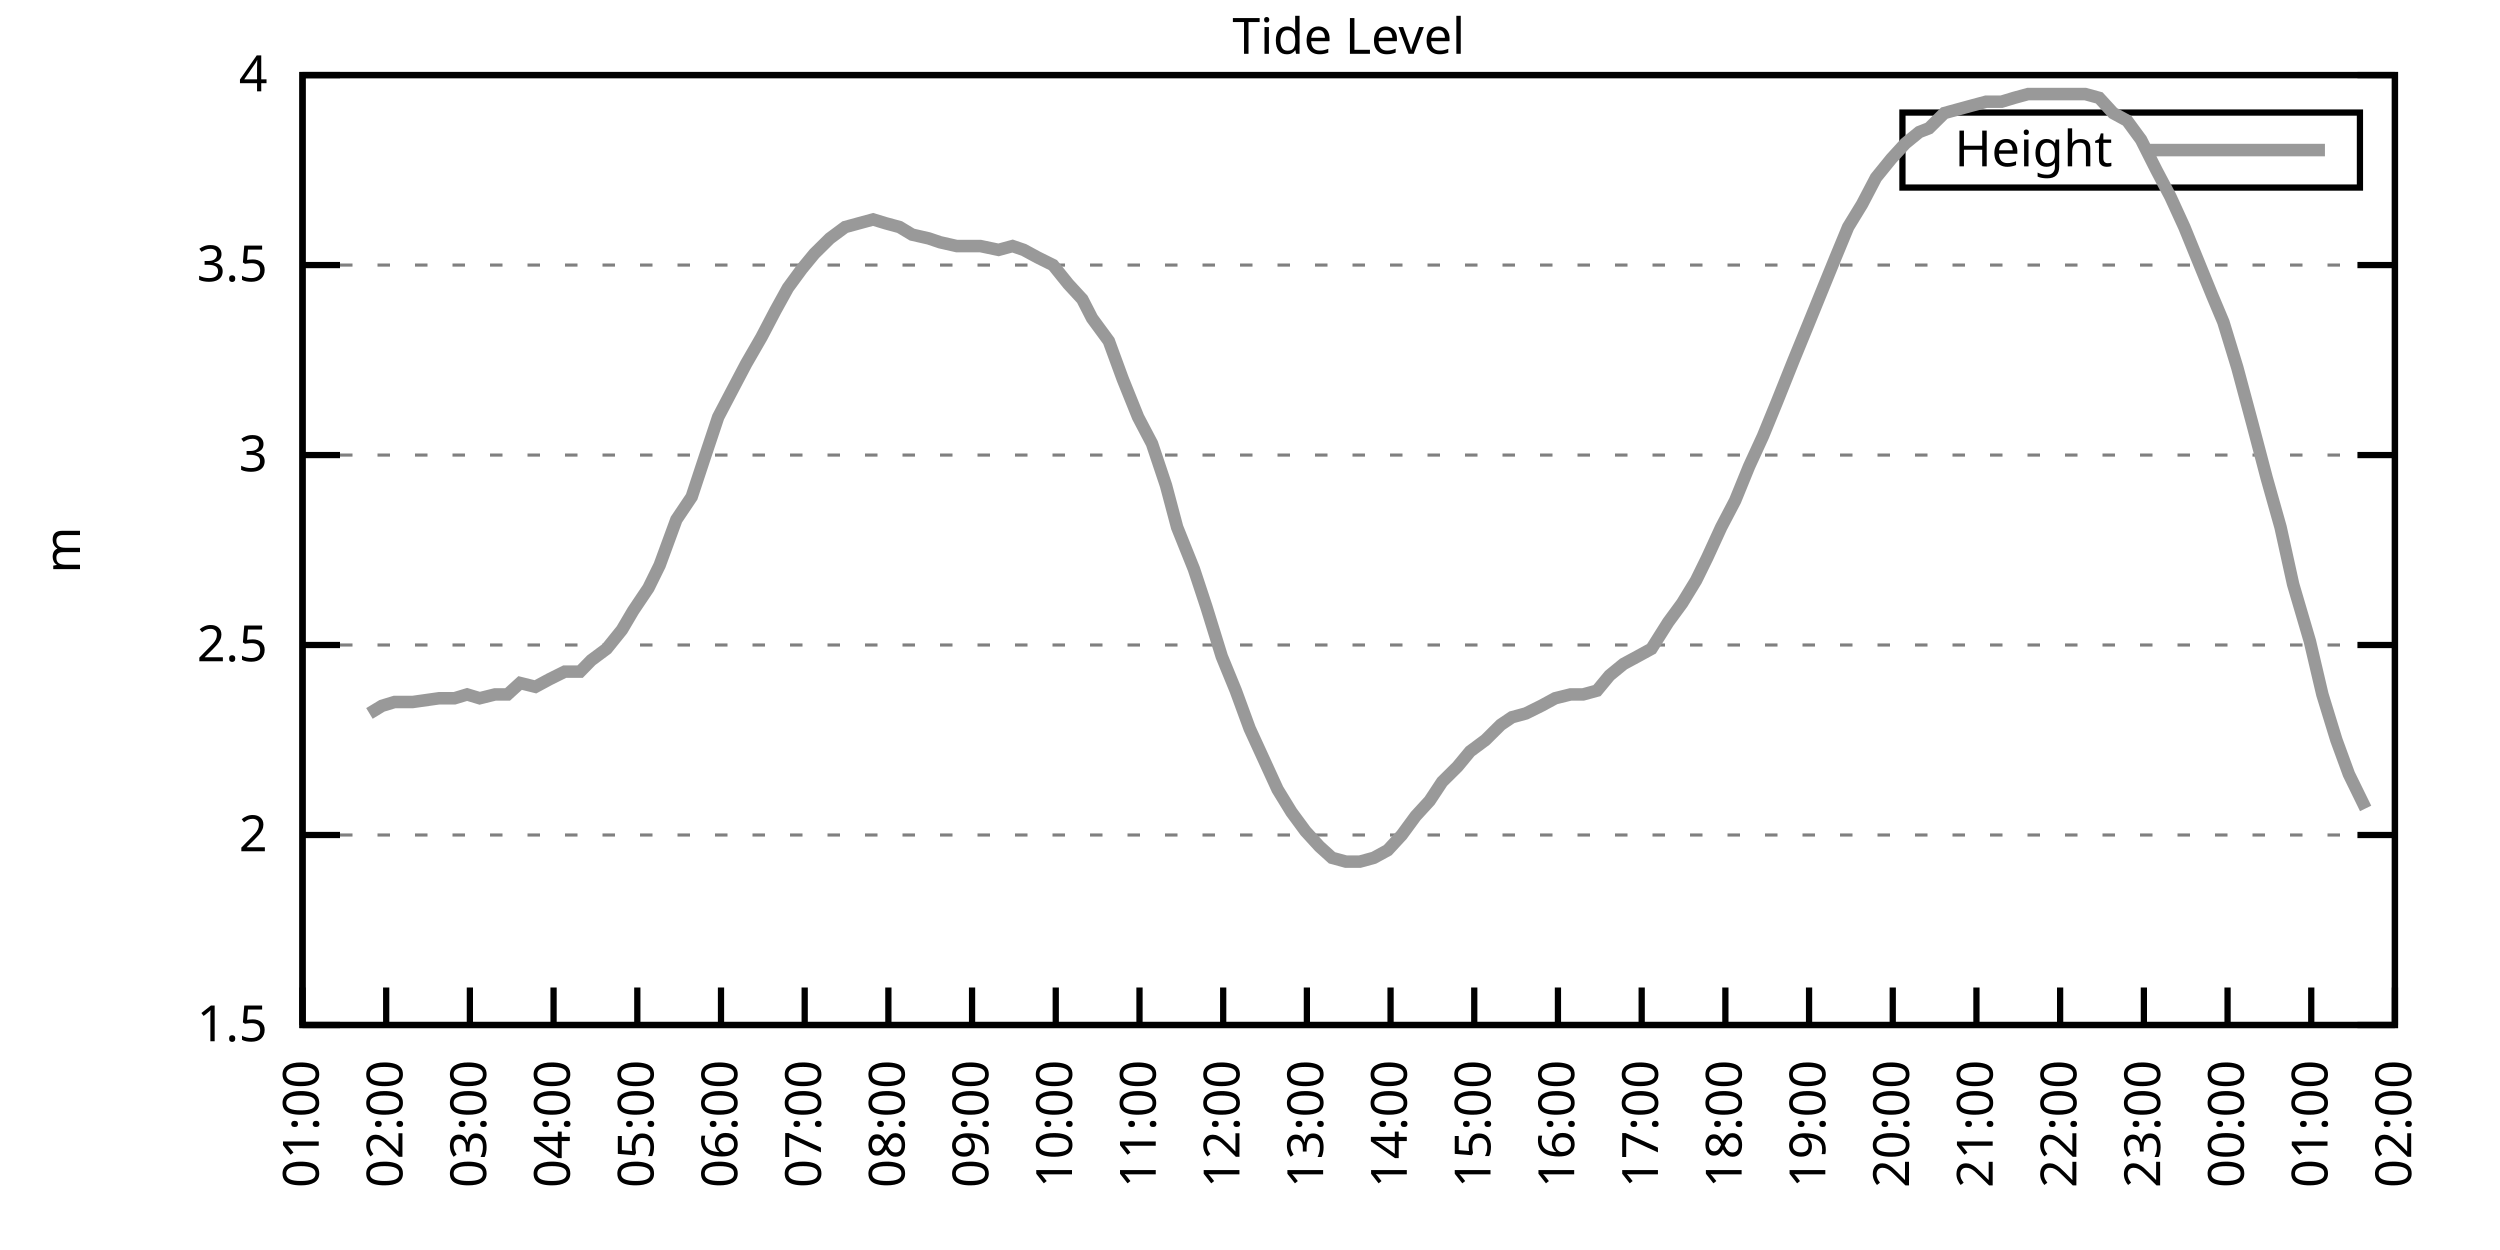
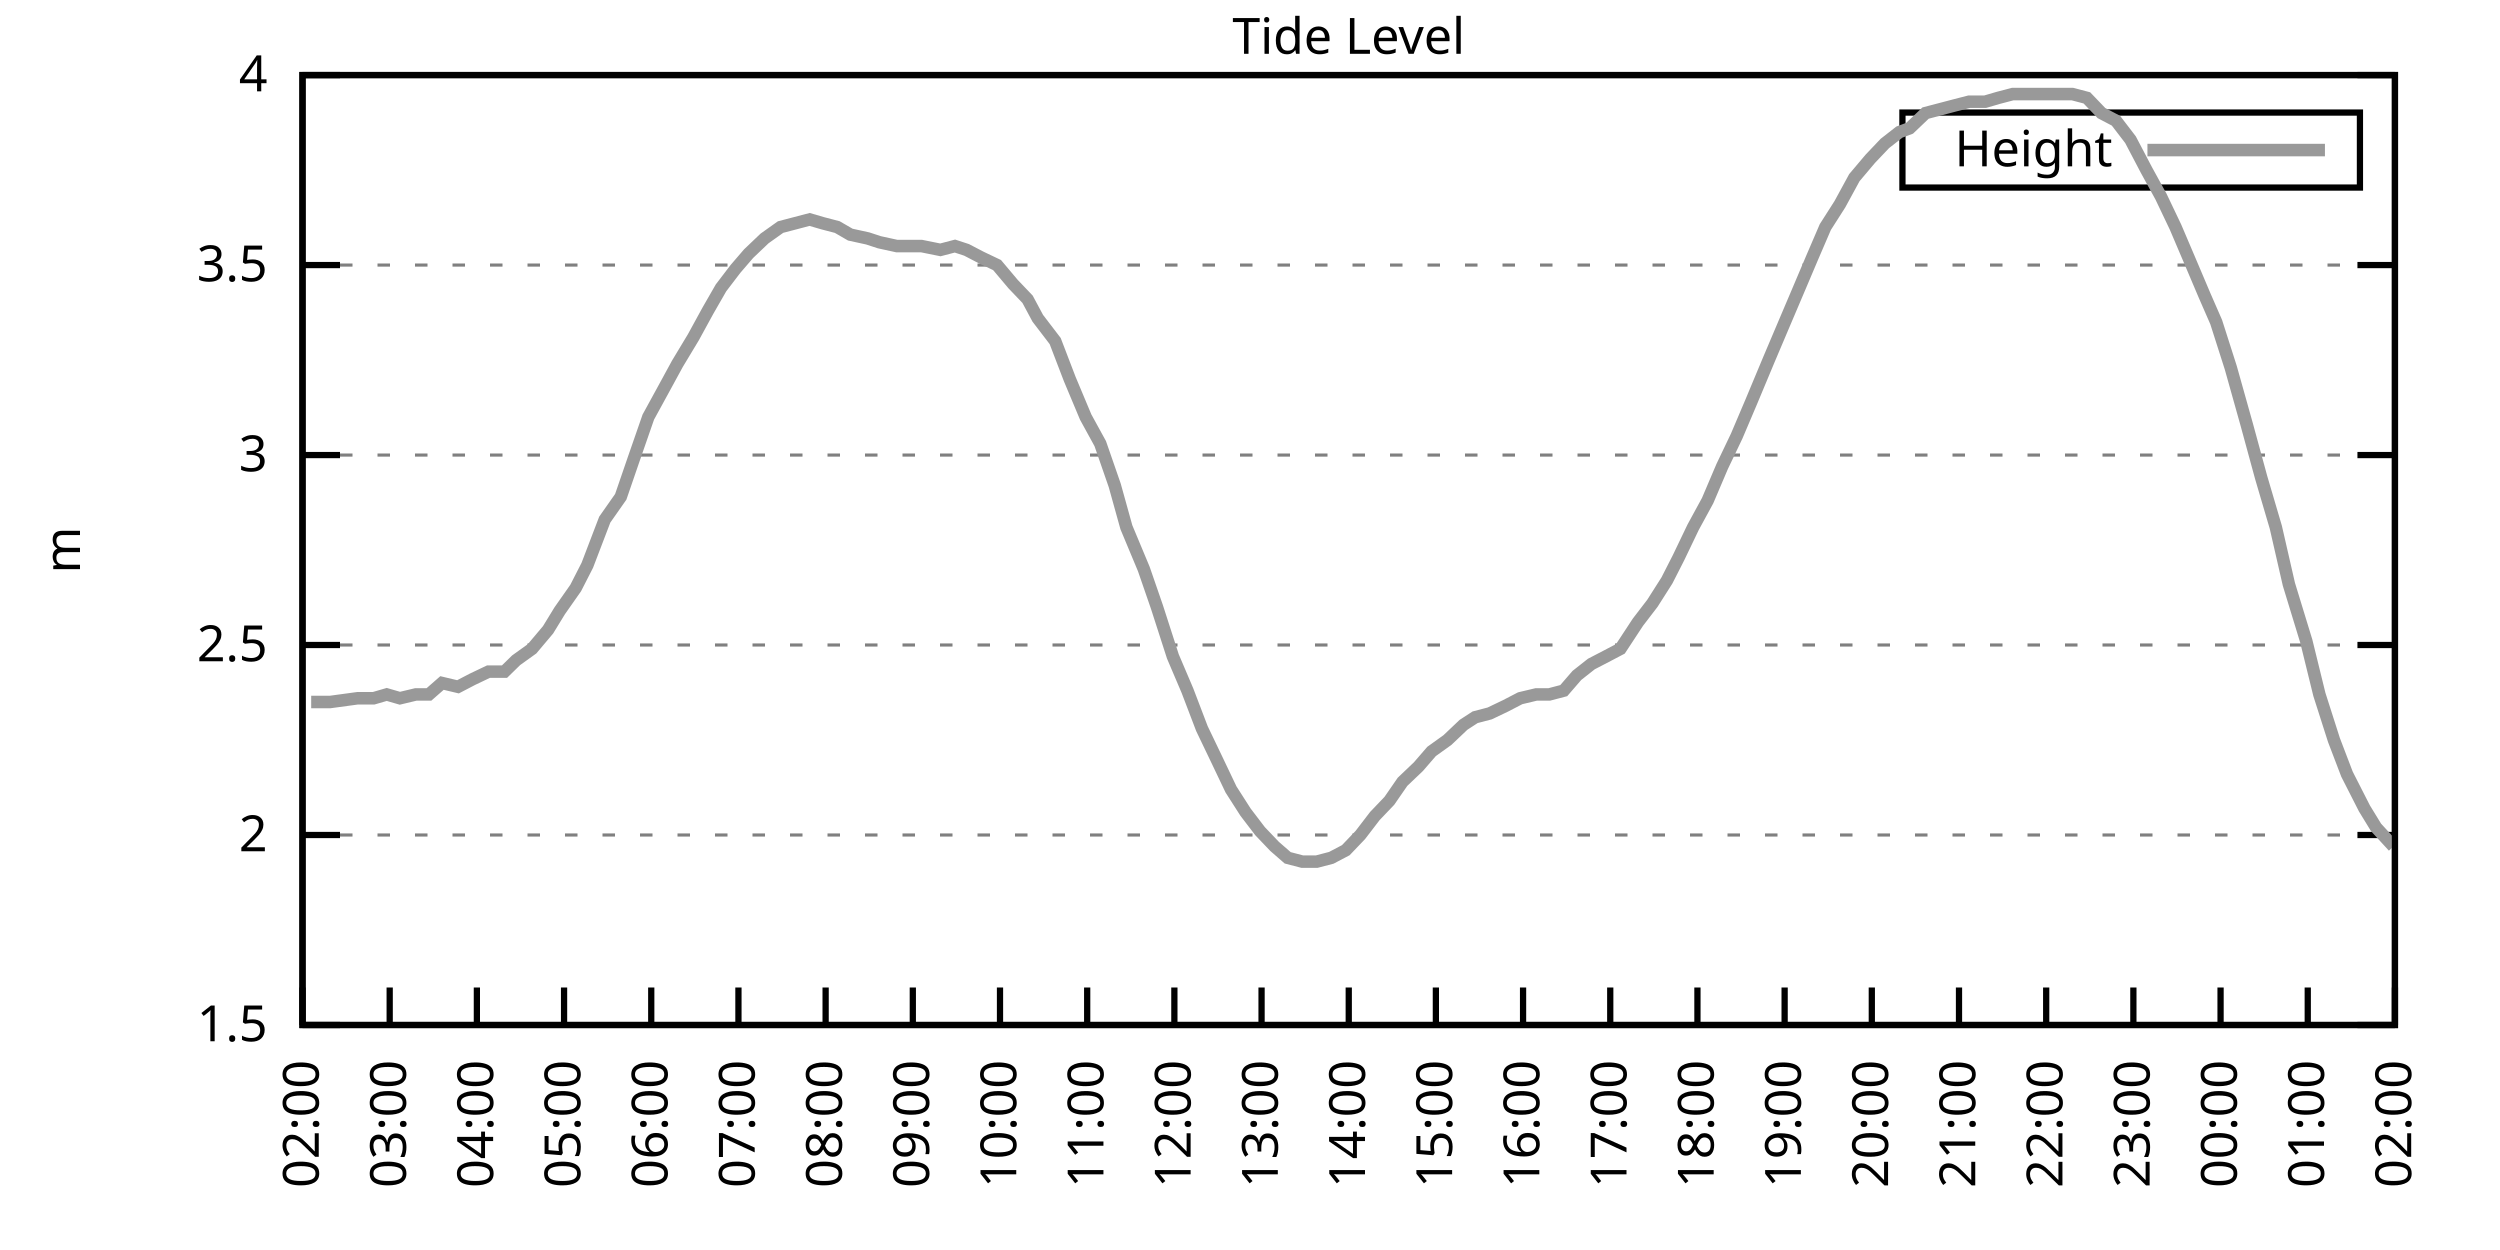
<svg xmlns="http://www.w3.org/2000/svg" xmlns:xlink="http://www.w3.org/1999/xlink" width="400" height="200" viewBox="0 0 400 200">
  <g id="gnuplot_canvas">
    <rect x="0" y="0" width="400" height="200" fill="none" />
    <defs>
      <circle id="gpDot" r="0.5" stroke-width="0.5" stroke="currentColor" />
      <path id="gpPt0" stroke-width="0.333" stroke="currentColor" d="M-1,0 h2 M0,-1 v2" />
      <path id="gpPt1" stroke-width="0.333" stroke="currentColor" d="M-1,-1 L1,1 M1,-1 L-1,1" />
      <path id="gpPt2" stroke-width="0.333" stroke="currentColor" d="M-1,0 L1,0 M0,-1 L0,1 M-1,-1 L1,1 M-1,1 L1,-1" />
      <rect id="gpPt3" stroke-width="0.333" stroke="currentColor" x="-1" y="-1" width="2" height="2" />
      <rect id="gpPt4" stroke-width="0.333" stroke="currentColor" fill="currentColor" x="-1" y="-1" width="2" height="2" />
      <circle id="gpPt5" stroke-width="0.333" stroke="currentColor" cx="0" cy="0" r="1" />
      <use xlink:href="#gpPt5" id="gpPt6" fill="currentColor" stroke="none" />
      <path id="gpPt7" stroke-width="0.333" stroke="currentColor" d="M0,-1.33 L-1.33,0.67 L1.33,0.67 z" />
      <use xlink:href="#gpPt7" id="gpPt8" fill="currentColor" stroke="none" />
      <use xlink:href="#gpPt7" id="gpPt9" stroke="currentColor" transform="rotate(180)" />
      <use xlink:href="#gpPt9" id="gpPt10" fill="currentColor" stroke="none" />
      <use xlink:href="#gpPt3" id="gpPt11" stroke="currentColor" transform="rotate(45)" />
      <use xlink:href="#gpPt11" id="gpPt12" fill="currentColor" stroke="none" />
      <path id="gpPt13" stroke-width="0.333" stroke="currentColor" d="M0,1.330 L1.265,0.411 L0.782,-1.067 L-0.782,-1.076 L-1.265,0.411 z" />
      <use xlink:href="#gpPt13" id="gpPt14" fill="currentColor" stroke="none" />
      <filter id="textbox" filterUnits="objectBoundingBox" x="0" y="0" height="1" width="1">
        <feFlood flood-color="white" flood-opacity="1" result="bgnd" />
        <feComposite in="SourceGraphic" in2="bgnd" operator="atop" />
      </filter>
      <filter id="greybox" filterUnits="objectBoundingBox" x="0" y="0" height="1" width="1">
        <feFlood flood-color="lightgrey" flood-opacity="1" result="grey" />
        <feComposite in="SourceGraphic" in2="grey" operator="atop" />
      </filter>
    </defs>
    <g fill="none" color="white" stroke="currentColor" stroke-width="1.00" stroke-linecap="butt" stroke-linejoin="miter">
</g>
    <g fill="none" color="black" stroke="currentColor" stroke-width="1.00" stroke-linecap="butt" stroke-linejoin="miter">
      <g stroke="none" shape-rendering="crispEdges">
        <polygon fill="rgb(255, 255, 255)" points="48.40,164.00 383.18,164.00 383.18,12.02 48.40,12.02 " />
      </g>
    </g>
    <g fill="none" color="black" stroke="currentColor" stroke-width="1.00" stroke-linecap="butt" stroke-linejoin="miter">
</g>
    <g fill="none" color="black" stroke="black" stroke-width="0.50" stroke-linecap="butt" stroke-linejoin="miter">
</g>
    <g fill="none" color="gray" stroke="currentColor" stroke-width="0.50" stroke-linecap="butt" stroke-linejoin="miter">
      <path stroke="gray" stroke-dasharray="2,4" class="gridline" d="M48.40,164.00 L383.19,164.00  " />
    </g>
    <g fill="none" color="gray" stroke="gray" stroke-width="1.00" stroke-linecap="butt" stroke-linejoin="miter">
</g>
    <g fill="none" color="black" stroke="currentColor" stroke-width="1.00" stroke-linecap="butt" stroke-linejoin="miter">
      <path stroke="black" d="M48.40,164.00 L54.40,164.00 M383.19,164.00 L377.19,164.00  " />
      <g transform="translate(42.80,166.60)" stroke="none" fill="black" font-family="Sans" font-size="8.00" text-anchor="end">
        <text>
          <tspan font-family="Sans"> 1.5</tspan>
        </text>
      </g>
    </g>
    <g fill="none" color="black" stroke="currentColor" stroke-width="1.00" stroke-linecap="butt" stroke-linejoin="miter">
</g>
    <g fill="none" color="black" stroke="black" stroke-width="0.50" stroke-linecap="butt" stroke-linejoin="miter">
</g>
    <g fill="none" color="gray" stroke="currentColor" stroke-width="0.50" stroke-linecap="butt" stroke-linejoin="miter">
      <path stroke="gray" stroke-dasharray="2,4" class="gridline" d="M48.40,133.60 L383.19,133.60  " />
    </g>
    <g fill="none" color="gray" stroke="gray" stroke-width="1.00" stroke-linecap="butt" stroke-linejoin="miter">
</g>
    <g fill="none" color="black" stroke="currentColor" stroke-width="1.00" stroke-linecap="butt" stroke-linejoin="miter">
      <path stroke="black" d="M48.40,133.60 L54.40,133.60 M383.19,133.60 L377.19,133.60  " />
      <g transform="translate(42.80,136.20)" stroke="none" fill="black" font-family="Sans" font-size="8.00" text-anchor="end">
        <text>
          <tspan font-family="Sans"> 2</tspan>
        </text>
      </g>
    </g>
    <g fill="none" color="black" stroke="currentColor" stroke-width="1.00" stroke-linecap="butt" stroke-linejoin="miter">
</g>
    <g fill="none" color="black" stroke="black" stroke-width="0.50" stroke-linecap="butt" stroke-linejoin="miter">
</g>
    <g fill="none" color="gray" stroke="currentColor" stroke-width="0.50" stroke-linecap="butt" stroke-linejoin="miter">
      <path stroke="gray" stroke-dasharray="2,4" class="gridline" d="M48.40,103.20 L383.19,103.20  " />
    </g>
    <g fill="none" color="gray" stroke="gray" stroke-width="1.00" stroke-linecap="butt" stroke-linejoin="miter">
</g>
    <g fill="none" color="black" stroke="currentColor" stroke-width="1.00" stroke-linecap="butt" stroke-linejoin="miter">
      <path stroke="black" d="M48.40,103.20 L54.40,103.20 M383.19,103.20 L377.19,103.20  " />
      <g transform="translate(42.80,105.80)" stroke="none" fill="black" font-family="Sans" font-size="8.00" text-anchor="end">
        <text>
          <tspan font-family="Sans"> 2.5</tspan>
        </text>
      </g>
    </g>
    <g fill="none" color="black" stroke="currentColor" stroke-width="1.00" stroke-linecap="butt" stroke-linejoin="miter">
</g>
    <g fill="none" color="black" stroke="black" stroke-width="0.50" stroke-linecap="butt" stroke-linejoin="miter">
</g>
    <g fill="none" color="gray" stroke="currentColor" stroke-width="0.50" stroke-linecap="butt" stroke-linejoin="miter">
      <path stroke="gray" stroke-dasharray="2,4" class="gridline" d="M48.40,72.81 L383.19,72.81  " />
    </g>
    <g fill="none" color="gray" stroke="gray" stroke-width="1.00" stroke-linecap="butt" stroke-linejoin="miter">
</g>
    <g fill="none" color="black" stroke="currentColor" stroke-width="1.00" stroke-linecap="butt" stroke-linejoin="miter">
      <path stroke="black" d="M48.40,72.81 L54.40,72.81 M383.19,72.81 L377.19,72.81  " />
      <g transform="translate(42.80,75.41)" stroke="none" fill="black" font-family="Sans" font-size="8.00" text-anchor="end">
        <text>
          <tspan font-family="Sans"> 3</tspan>
        </text>
      </g>
    </g>
    <g fill="none" color="black" stroke="currentColor" stroke-width="1.00" stroke-linecap="butt" stroke-linejoin="miter">
</g>
    <g fill="none" color="black" stroke="black" stroke-width="0.50" stroke-linecap="butt" stroke-linejoin="miter">
</g>
    <g fill="none" color="gray" stroke="currentColor" stroke-width="0.50" stroke-linecap="butt" stroke-linejoin="miter">
      <path stroke="gray" stroke-dasharray="2,4" class="gridline" d="M48.40,42.41 L383.19,42.41  " />
    </g>
    <g fill="none" color="gray" stroke="gray" stroke-width="1.00" stroke-linecap="butt" stroke-linejoin="miter">
</g>
    <g fill="none" color="black" stroke="currentColor" stroke-width="1.00" stroke-linecap="butt" stroke-linejoin="miter">
      <path stroke="black" d="M48.40,42.41 L54.40,42.41 M383.19,42.41 L377.19,42.41  " />
      <g transform="translate(42.80,45.01)" stroke="none" fill="black" font-family="Sans" font-size="8.00" text-anchor="end">
        <text>
          <tspan font-family="Sans"> 3.5</tspan>
        </text>
      </g>
    </g>
    <g fill="none" color="black" stroke="currentColor" stroke-width="1.00" stroke-linecap="butt" stroke-linejoin="miter">
</g>
    <g fill="none" color="black" stroke="black" stroke-width="0.50" stroke-linecap="butt" stroke-linejoin="miter">
</g>
    <g fill="none" color="gray" stroke="currentColor" stroke-width="0.50" stroke-linecap="butt" stroke-linejoin="miter">
      <path stroke="gray" stroke-dasharray="2,4" class="gridline" d="M48.40,12.01 L383.19,12.01  " />
    </g>
    <g fill="none" color="gray" stroke="gray" stroke-width="1.00" stroke-linecap="butt" stroke-linejoin="miter">
</g>
    <g fill="none" color="black" stroke="currentColor" stroke-width="1.00" stroke-linecap="butt" stroke-linejoin="miter">
      <path stroke="black" d="M48.40,12.01 L54.40,12.01 M383.19,12.01 L377.19,12.01  " />
      <g transform="translate(42.80,14.61)" stroke="none" fill="black" font-family="Sans" font-size="8.00" text-anchor="end">
        <text>
          <tspan font-family="Sans"> 4</tspan>
        </text>
      </g>
    </g>
    <g fill="none" color="black" stroke="currentColor" stroke-width="1.00" stroke-linecap="butt" stroke-linejoin="miter">
      <path stroke="black" d="M48.40,164.00 L48.40,158.00  " />
      <g transform="translate(51.00,169.60) rotate(270.00)" stroke="none" fill="black" font-family="Sans" font-size="8.00" text-anchor="end">
        <text>
-           <tspan font-family="Sans">01:00</tspan>
-         </text>
-       </g>
-     </g>
-     <g fill="none" color="black" stroke="currentColor" stroke-width="1.00" stroke-linecap="butt" stroke-linejoin="miter">
-       <path stroke="black" d="M61.79,164.00 L61.79,158.00  " />
-       <g transform="translate(64.39,169.60) rotate(270.00)" stroke="none" fill="black" font-family="Sans" font-size="8.00" text-anchor="end">
-         <text>
          <tspan font-family="Sans">02:00</tspan>
        </text>
      </g>
    </g>
    <g fill="none" color="black" stroke="currentColor" stroke-width="1.00" stroke-linecap="butt" stroke-linejoin="miter">
-       <path stroke="black" d="M75.18,164.00 L75.18,158.00  " />
-       <g transform="translate(77.78,169.60) rotate(270.00)" stroke="none" fill="black" font-family="Sans" font-size="8.00" text-anchor="end">
+       <path stroke="black" d="M62.35,164.00 L62.35,158.00  " />
+       <g transform="translate(64.95,169.60) rotate(270.00)" stroke="none" fill="black" font-family="Sans" font-size="8.00" text-anchor="end">
        <text>
          <tspan font-family="Sans">03:00</tspan>
        </text>
      </g>
    </g>
    <g fill="none" color="black" stroke="currentColor" stroke-width="1.00" stroke-linecap="butt" stroke-linejoin="miter">
-       <path stroke="black" d="M88.57,164.00 L88.57,158.00  " />
-       <g transform="translate(91.17,169.60) rotate(270.00)" stroke="none" fill="black" font-family="Sans" font-size="8.00" text-anchor="end">
+       <path stroke="black" d="M76.30,164.00 L76.30,158.00  " />
+       <g transform="translate(78.90,169.60) rotate(270.00)" stroke="none" fill="black" font-family="Sans" font-size="8.00" text-anchor="end">
        <text>
          <tspan font-family="Sans">04:00</tspan>
        </text>
      </g>
    </g>
    <g fill="none" color="black" stroke="currentColor" stroke-width="1.00" stroke-linecap="butt" stroke-linejoin="miter">
-       <path stroke="black" d="M101.97,164.00 L101.97,158.00  " />
-       <g transform="translate(104.57,169.60) rotate(270.00)" stroke="none" fill="black" font-family="Sans" font-size="8.00" text-anchor="end">
+       <path stroke="black" d="M90.25,164.00 L90.25,158.00  " />
+       <g transform="translate(92.85,169.60) rotate(270.00)" stroke="none" fill="black" font-family="Sans" font-size="8.00" text-anchor="end">
        <text>
          <tspan font-family="Sans">05:00</tspan>
        </text>
      </g>
    </g>
    <g fill="none" color="black" stroke="currentColor" stroke-width="1.00" stroke-linecap="butt" stroke-linejoin="miter">
-       <path stroke="black" d="M115.36,164.00 L115.36,158.00  " />
-       <g transform="translate(117.96,169.60) rotate(270.00)" stroke="none" fill="black" font-family="Sans" font-size="8.00" text-anchor="end">
+       <path stroke="black" d="M104.20,164.00 L104.20,158.00  " />
+       <g transform="translate(106.80,169.60) rotate(270.00)" stroke="none" fill="black" font-family="Sans" font-size="8.00" text-anchor="end">
        <text>
          <tspan font-family="Sans">06:00</tspan>
        </text>
      </g>
    </g>
    <g fill="none" color="black" stroke="currentColor" stroke-width="1.00" stroke-linecap="butt" stroke-linejoin="miter">
-       <path stroke="black" d="M128.75,164.00 L128.75,158.00  " />
-       <g transform="translate(131.35,169.60) rotate(270.00)" stroke="none" fill="black" font-family="Sans" font-size="8.00" text-anchor="end">
+       <path stroke="black" d="M118.15,164.00 L118.15,158.00  " />
+       <g transform="translate(120.75,169.60) rotate(270.00)" stroke="none" fill="black" font-family="Sans" font-size="8.00" text-anchor="end">
        <text>
          <tspan font-family="Sans">07:00</tspan>
        </text>
      </g>
    </g>
    <g fill="none" color="black" stroke="currentColor" stroke-width="1.00" stroke-linecap="butt" stroke-linejoin="miter">
-       <path stroke="black" d="M142.14,164.00 L142.14,158.00  " />
-       <g transform="translate(144.74,169.60) rotate(270.00)" stroke="none" fill="black" font-family="Sans" font-size="8.00" text-anchor="end">
+       <path stroke="black" d="M132.10,164.00 L132.10,158.00  " />
+       <g transform="translate(134.70,169.60) rotate(270.00)" stroke="none" fill="black" font-family="Sans" font-size="8.00" text-anchor="end">
        <text>
          <tspan font-family="Sans">08:00</tspan>
        </text>
      </g>
    </g>
    <g fill="none" color="black" stroke="currentColor" stroke-width="1.00" stroke-linecap="butt" stroke-linejoin="miter">
-       <path stroke="black" d="M155.53,164.00 L155.53,158.00  " />
-       <g transform="translate(158.13,169.60) rotate(270.00)" stroke="none" fill="black" font-family="Sans" font-size="8.00" text-anchor="end">
+       <path stroke="black" d="M146.05,164.00 L146.05,158.00  " />
+       <g transform="translate(148.65,169.60) rotate(270.00)" stroke="none" fill="black" font-family="Sans" font-size="8.00" text-anchor="end">
        <text>
          <tspan font-family="Sans">09:00</tspan>
        </text>
      </g>
    </g>
    <g fill="none" color="black" stroke="currentColor" stroke-width="1.00" stroke-linecap="butt" stroke-linejoin="miter">
-       <path stroke="black" d="M168.92,164.00 L168.92,158.00  " />
-       <g transform="translate(171.52,169.60) rotate(270.00)" stroke="none" fill="black" font-family="Sans" font-size="8.00" text-anchor="end">
+       <path stroke="black" d="M160.00,164.00 L160.00,158.00  " />
+       <g transform="translate(162.60,169.60) rotate(270.00)" stroke="none" fill="black" font-family="Sans" font-size="8.00" text-anchor="end">
        <text>
          <tspan font-family="Sans">10:00</tspan>
        </text>
      </g>
    </g>
    <g fill="none" color="black" stroke="currentColor" stroke-width="1.00" stroke-linecap="butt" stroke-linejoin="miter">
-       <path stroke="black" d="M182.32,164.00 L182.32,158.00  " />
-       <g transform="translate(184.92,169.60) rotate(270.00)" stroke="none" fill="black" font-family="Sans" font-size="8.00" text-anchor="end">
+       <path stroke="black" d="M173.95,164.00 L173.95,158.00  " />
+       <g transform="translate(176.55,169.60) rotate(270.00)" stroke="none" fill="black" font-family="Sans" font-size="8.00" text-anchor="end">
        <text>
          <tspan font-family="Sans">11:00</tspan>
        </text>
      </g>
    </g>
    <g fill="none" color="black" stroke="currentColor" stroke-width="1.00" stroke-linecap="butt" stroke-linejoin="miter">
-       <path stroke="black" d="M195.71,164.00 L195.71,158.00  " />
-       <g transform="translate(198.31,169.60) rotate(270.00)" stroke="none" fill="black" font-family="Sans" font-size="8.00" text-anchor="end">
+       <path stroke="black" d="M187.90,164.00 L187.90,158.00  " />
+       <g transform="translate(190.50,169.60) rotate(270.00)" stroke="none" fill="black" font-family="Sans" font-size="8.00" text-anchor="end">
        <text>
          <tspan font-family="Sans">12:00</tspan>
        </text>
      </g>
    </g>
    <g fill="none" color="black" stroke="currentColor" stroke-width="1.00" stroke-linecap="butt" stroke-linejoin="miter">
-       <path stroke="black" d="M209.10,164.00 L209.10,158.00  " />
-       <g transform="translate(211.70,169.60) rotate(270.00)" stroke="none" fill="black" font-family="Sans" font-size="8.00" text-anchor="end">
+       <path stroke="black" d="M201.85,164.00 L201.85,158.00  " />
+       <g transform="translate(204.45,169.60) rotate(270.00)" stroke="none" fill="black" font-family="Sans" font-size="8.00" text-anchor="end">
        <text>
          <tspan font-family="Sans">13:00</tspan>
        </text>
      </g>
    </g>
    <g fill="none" color="black" stroke="currentColor" stroke-width="1.00" stroke-linecap="butt" stroke-linejoin="miter">
-       <path stroke="black" d="M222.49,164.00 L222.49,158.00  " />
-       <g transform="translate(225.09,169.60) rotate(270.00)" stroke="none" fill="black" font-family="Sans" font-size="8.00" text-anchor="end">
+       <path stroke="black" d="M215.80,164.00 L215.80,158.00  " />
+       <g transform="translate(218.40,169.60) rotate(270.00)" stroke="none" fill="black" font-family="Sans" font-size="8.00" text-anchor="end">
        <text>
          <tspan font-family="Sans">14:00</tspan>
        </text>
      </g>
    </g>
    <g fill="none" color="black" stroke="currentColor" stroke-width="1.00" stroke-linecap="butt" stroke-linejoin="miter">
-       <path stroke="black" d="M235.88,164.00 L235.88,158.00  " />
-       <g transform="translate(238.48,169.60) rotate(270.00)" stroke="none" fill="black" font-family="Sans" font-size="8.00" text-anchor="end">
+       <path stroke="black" d="M229.74,164.00 L229.74,158.00  " />
+       <g transform="translate(232.34,169.60) rotate(270.00)" stroke="none" fill="black" font-family="Sans" font-size="8.00" text-anchor="end">
        <text>
          <tspan font-family="Sans">15:00</tspan>
        </text>
      </g>
    </g>
    <g fill="none" color="black" stroke="currentColor" stroke-width="1.00" stroke-linecap="butt" stroke-linejoin="miter">
-       <path stroke="black" d="M249.27,164.00 L249.27,158.00  " />
-       <g transform="translate(251.87,169.60) rotate(270.00)" stroke="none" fill="black" font-family="Sans" font-size="8.00" text-anchor="end">
+       <path stroke="black" d="M243.69,164.00 L243.69,158.00  " />
+       <g transform="translate(246.29,169.60) rotate(270.00)" stroke="none" fill="black" font-family="Sans" font-size="8.00" text-anchor="end">
        <text>
          <tspan font-family="Sans">16:00</tspan>
        </text>
      </g>
    </g>
    <g fill="none" color="black" stroke="currentColor" stroke-width="1.00" stroke-linecap="butt" stroke-linejoin="miter">
-       <path stroke="black" d="M262.67,164.00 L262.67,158.00  " />
-       <g transform="translate(265.27,169.60) rotate(270.00)" stroke="none" fill="black" font-family="Sans" font-size="8.00" text-anchor="end">
+       <path stroke="black" d="M257.64,164.00 L257.64,158.00  " />
+       <g transform="translate(260.24,169.60) rotate(270.00)" stroke="none" fill="black" font-family="Sans" font-size="8.00" text-anchor="end">
        <text>
          <tspan font-family="Sans">17:00</tspan>
        </text>
      </g>
    </g>
    <g fill="none" color="black" stroke="currentColor" stroke-width="1.00" stroke-linecap="butt" stroke-linejoin="miter">
-       <path stroke="black" d="M276.06,164.00 L276.06,158.00  " />
-       <g transform="translate(278.66,169.60) rotate(270.00)" stroke="none" fill="black" font-family="Sans" font-size="8.00" text-anchor="end">
+       <path stroke="black" d="M271.59,164.00 L271.59,158.00  " />
+       <g transform="translate(274.19,169.60) rotate(270.00)" stroke="none" fill="black" font-family="Sans" font-size="8.00" text-anchor="end">
        <text>
          <tspan font-family="Sans">18:00</tspan>
        </text>
      </g>
    </g>
    <g fill="none" color="black" stroke="currentColor" stroke-width="1.00" stroke-linecap="butt" stroke-linejoin="miter">
-       <path stroke="black" d="M289.45,164.00 L289.45,158.00  " />
-       <g transform="translate(292.05,169.60) rotate(270.00)" stroke="none" fill="black" font-family="Sans" font-size="8.00" text-anchor="end">
+       <path stroke="black" d="M285.54,164.00 L285.54,158.00  " />
+       <g transform="translate(288.14,169.60) rotate(270.00)" stroke="none" fill="black" font-family="Sans" font-size="8.00" text-anchor="end">
        <text>
          <tspan font-family="Sans">19:00</tspan>
        </text>
      </g>
    </g>
    <g fill="none" color="black" stroke="currentColor" stroke-width="1.00" stroke-linecap="butt" stroke-linejoin="miter">
-       <path stroke="black" d="M302.84,164.00 L302.84,158.00  " />
-       <g transform="translate(305.44,169.60) rotate(270.00)" stroke="none" fill="black" font-family="Sans" font-size="8.00" text-anchor="end">
+       <path stroke="black" d="M299.49,164.00 L299.49,158.00  " />
+       <g transform="translate(302.09,169.60) rotate(270.00)" stroke="none" fill="black" font-family="Sans" font-size="8.00" text-anchor="end">
        <text>
          <tspan font-family="Sans">20:00</tspan>
        </text>
      </g>
    </g>
    <g fill="none" color="black" stroke="currentColor" stroke-width="1.00" stroke-linecap="butt" stroke-linejoin="miter">
-       <path stroke="black" d="M316.23,164.00 L316.23,158.00  " />
-       <g transform="translate(318.83,169.60) rotate(270.00)" stroke="none" fill="black" font-family="Sans" font-size="8.00" text-anchor="end">
+       <path stroke="black" d="M313.44,164.00 L313.44,158.00  " />
+       <g transform="translate(316.04,169.60) rotate(270.00)" stroke="none" fill="black" font-family="Sans" font-size="8.00" text-anchor="end">
        <text>
          <tspan font-family="Sans">21:00</tspan>
        </text>
      </g>
    </g>
    <g fill="none" color="black" stroke="currentColor" stroke-width="1.00" stroke-linecap="butt" stroke-linejoin="miter">
-       <path stroke="black" d="M329.62,164.00 L329.62,158.00  " />
-       <g transform="translate(332.22,169.60) rotate(270.00)" stroke="none" fill="black" font-family="Sans" font-size="8.00" text-anchor="end">
+       <path stroke="black" d="M327.39,164.00 L327.39,158.00  " />
+       <g transform="translate(329.99,169.60) rotate(270.00)" stroke="none" fill="black" font-family="Sans" font-size="8.00" text-anchor="end">
        <text>
          <tspan font-family="Sans">22:00</tspan>
        </text>
      </g>
    </g>
    <g fill="none" color="black" stroke="currentColor" stroke-width="1.00" stroke-linecap="butt" stroke-linejoin="miter">
-       <path stroke="black" d="M343.02,164.00 L343.02,158.00  " />
-       <g transform="translate(345.62,169.60) rotate(270.00)" stroke="none" fill="black" font-family="Sans" font-size="8.00" text-anchor="end">
+       <path stroke="black" d="M341.34,164.00 L341.34,158.00  " />
+       <g transform="translate(343.94,169.60) rotate(270.00)" stroke="none" fill="black" font-family="Sans" font-size="8.00" text-anchor="end">
        <text>
          <tspan font-family="Sans">23:00</tspan>
        </text>
      </g>
    </g>
    <g fill="none" color="black" stroke="currentColor" stroke-width="1.00" stroke-linecap="butt" stroke-linejoin="miter">
-       <path stroke="black" d="M356.41,164.00 L356.41,158.00  " />
-       <g transform="translate(359.01,169.60) rotate(270.00)" stroke="none" fill="black" font-family="Sans" font-size="8.00" text-anchor="end">
+       <path stroke="black" d="M355.29,164.00 L355.29,158.00  " />
+       <g transform="translate(357.89,169.60) rotate(270.00)" stroke="none" fill="black" font-family="Sans" font-size="8.00" text-anchor="end">
        <text>
          <tspan font-family="Sans">00:00</tspan>
        </text>
      </g>
    </g>
    <g fill="none" color="black" stroke="currentColor" stroke-width="1.00" stroke-linecap="butt" stroke-linejoin="miter">
-       <path stroke="black" d="M369.80,164.00 L369.80,158.00  " />
-       <g transform="translate(372.40,169.60) rotate(270.00)" stroke="none" fill="black" font-family="Sans" font-size="8.00" text-anchor="end">
+       <path stroke="black" d="M369.24,164.00 L369.24,158.00  " />
+       <g transform="translate(371.84,169.60) rotate(270.00)" stroke="none" fill="black" font-family="Sans" font-size="8.00" text-anchor="end">
        <text>
          <tspan font-family="Sans">01:00</tspan>
        </text>
      </g>
    </g>
    <g fill="none" color="black" stroke="currentColor" stroke-width="1.00" stroke-linecap="butt" stroke-linejoin="miter">
      <path stroke="black" d="M383.19,164.00 L383.19,158.00  " />
      <g transform="translate(385.79,169.60) rotate(270.00)" stroke="none" fill="black" font-family="Sans" font-size="8.00" text-anchor="end">
        <text>
          <tspan font-family="Sans">02:00</tspan>
        </text>
      </g>
    </g>
    <g fill="none" color="black" stroke="currentColor" stroke-width="1.00" stroke-linecap="butt" stroke-linejoin="miter">
</g>
    <g fill="none" color="black" stroke="currentColor" stroke-width="1.00" stroke-linecap="butt" stroke-linejoin="miter">
      <path stroke="black" d="M48.40,12.01 L48.40,164.00 L383.19,164.00 L383.19,12.01 L48.40,12.01 Z  " />
    </g>
    <g fill="none" color="black" stroke="currentColor" stroke-width="1.00" stroke-linecap="butt" stroke-linejoin="miter">
</g>
    <g fill="none" color="black" stroke="currentColor" stroke-width="1.00" stroke-linecap="butt" stroke-linejoin="miter">
      <path stroke="black" d="M304.39,30.01 L304.39,18.01 L377.59,18.01 L377.59,30.01 L304.39,30.01 Z  " />
    </g>
    <g id="Tide_level_plot_1">
      <g fill="none" color="white" stroke="black" stroke-width="2.00" stroke-linecap="butt" stroke-linejoin="miter">
</g>
      <g fill="none" color="black" stroke="currentColor" stroke-width="2.00" stroke-linecap="butt" stroke-linejoin="miter">
        <g transform="translate(337.99,26.61)" stroke="none" fill="black" font-family="Sans" font-size="8.00" text-anchor="end">
          <text>
            <tspan font-family="Sans">Height</tspan>
          </text>
        </g>
      </g>
      <g fill="none" color="black" stroke="currentColor" stroke-width="2.00" stroke-linecap="butt" stroke-linejoin="miter">
-         <path stroke="rgb(153, 153, 153)" d="M343.59,24.01 L371.99,24.01 M59.11,114.15 L61.12,112.93 L63.13,112.32 L66.03,112.32 L70.27,111.72 L72.73,111.72   L74.74,111.11 L76.75,111.72 L79.20,111.11 L81.21,111.11 L83.22,109.28 L85.67,109.89 L87.91,108.68 L90.36,107.46   L92.82,107.46 L94.60,105.64 L97.06,103.81 L99.51,100.77 L101.30,97.73 L103.75,94.08 L105.54,90.44 L108.22,83.14   L110.67,79.49 L112.68,73.41 L114.91,66.73 L117.14,62.47 L119.38,58.21 L121.83,53.96 L124.06,49.70 L126.07,46.06   L128.30,43.02 L130.31,40.58 L132.77,38.15 L135.22,36.33 L137.45,35.72 L139.69,35.11 L141.69,35.72 L143.93,36.33   L145.94,37.54 L148.61,38.15 L150.40,38.76 L153.08,39.37 L155.31,39.37 L156.87,39.37 L159.77,39.98 L162.01,39.37   L163.79,39.98 L166.02,41.19 L168.48,42.41 L170.93,45.45 L173.17,47.88 L174.73,50.92 L177.41,54.57 L179.64,60.65   L182.09,66.73 L184.32,70.98 L186.56,77.67 L188.34,84.36 L191.02,91.04 L193.03,97.12 L195.48,105.03 L197.72,110.50   L199.95,116.58 L202.18,121.44 L204.41,126.31 L206.64,129.95 L208.88,132.99 L211.11,135.43 L213.12,137.25 L215.35,137.86   L217.58,137.86 L219.81,137.25 L222.04,136.03 L224.28,133.60 L226.51,130.56 L228.74,128.13 L230.75,125.09 L233.20,122.66   L235.21,120.23 L237.67,118.40 L240.12,115.97 L241.91,114.76 L244.14,114.15 L246.60,112.93 L248.83,111.72 L251.28,111.11   L253.29,111.11 L255.52,110.50 L257.53,108.07 L259.76,106.24 L262.00,105.03 L264.23,103.81 L266.91,99.56 L269.14,96.52   L271.37,92.87 L273.16,89.22 L275.39,84.36 L277.62,80.10 L279.85,74.63 L282.08,69.77 L284.32,64.29 L286.99,57.61   L289.23,52.14 L291.46,46.66 L293.69,41.19 L295.70,36.33 L297.93,32.68 L300.16,28.42 L302.62,25.39 L304.85,22.95   L307.08,21.13 L308.64,20.52 L311.10,18.09 L313.33,17.48 L315.56,16.87 L317.79,16.27 L320.25,16.27 L322.26,15.66   L324.49,15.05 L326.95,15.05 L329.18,15.05 L331.41,15.05 L333.64,15.05 L335.87,15.66 L338.10,18.09 L340.34,19.31   L342.57,22.35 L345.02,27.21 L347.26,31.46 L349.49,36.33 L351.72,41.80 L353.95,47.27 L355.74,51.53 L357.97,58.82   L360.42,67.94 L362.66,76.45 L364.89,84.36 L366.90,93.48 L369.58,102.60 L371.58,111.11 L373.82,118.40 L375.82,123.87   L378.50,129.35  " />
+         <path stroke="rgb(153, 153, 153)" d="M343.59,24.01 L371.99,24.01 M49.79,112.32 L52.82,112.32 L57.23,111.72 L59.79,111.72 L61.88,111.11 L63.98,111.72   L66.53,111.11 L68.63,111.11 L70.72,109.28 L73.28,109.89 L75.60,108.68 L78.16,107.46 L80.72,107.46 L82.58,105.64   L85.13,103.81 L87.69,100.77 L89.55,97.73 L92.11,94.08 L93.97,90.44 L96.76,83.14 L99.32,79.49 L101.41,73.41   L103.73,66.73 L106.06,62.47 L108.38,58.21 L110.94,53.96 L113.27,49.70 L115.36,46.06 L117.68,43.02 L119.78,40.58   L122.33,38.15 L124.89,36.33 L127.22,35.72 L129.54,35.11 L131.63,35.72 L133.96,36.33 L136.05,37.54 L138.84,38.15   L140.70,38.76 L143.49,39.37 L145.81,39.37 L147.44,39.37 L150.46,39.98 L152.79,39.37 L154.65,39.98 L156.97,41.19   L159.53,42.41 L162.09,45.45 L164.41,47.88 L166.04,50.92 L168.83,54.57 L171.16,60.65 L173.71,66.73 L176.04,70.98   L178.36,77.67 L180.22,84.36 L183.01,91.04 L185.11,97.12 L187.66,105.03 L189.99,110.50 L192.31,116.58 L194.64,121.44   L196.96,126.31 L199.29,129.95 L201.61,132.99 L203.94,135.43 L206.03,137.25 L208.36,137.86 L210.68,137.86 L213.01,137.25   L215.33,136.03 L217.65,133.60 L219.98,130.56 L222.30,128.13 L224.40,125.09 L226.95,122.66 L229.05,120.23 L231.60,118.40   L234.16,115.97 L236.02,114.76 L238.35,114.15 L240.90,112.93 L243.23,111.72 L245.79,111.11 L247.88,111.11 L250.20,110.50   L252.30,108.07 L254.62,106.24 L256.95,105.03 L259.27,103.81 L262.06,99.56 L264.39,96.52 L266.71,92.87 L268.57,89.22   L270.90,84.36 L273.22,80.10 L275.55,74.63 L277.87,69.77 L280.20,64.29 L282.99,57.61 L285.31,52.14 L287.64,46.66   L289.96,41.19 L292.05,36.33 L294.38,32.68 L296.70,28.42 L299.26,25.39 L301.58,22.95 L303.91,21.13 L305.54,20.52   L308.09,18.09 L310.42,17.48 L312.74,16.87 L315.07,16.27 L317.63,16.27 L319.72,15.66 L322.04,15.05 L324.60,15.05   L326.93,15.05 L329.25,15.05 L331.58,15.05 L333.90,15.66 L336.23,18.09 L338.55,19.31 L340.88,22.35 L343.43,27.21   L345.76,31.46 L348.08,36.33 L350.41,41.80 L352.73,47.27 L354.59,51.53 L356.92,58.82 L359.48,67.94 L361.80,76.45   L364.13,84.36 L366.22,93.48 L369.01,102.60 L371.10,111.11 L373.43,118.40 L375.52,123.87 L378.31,129.35 L380.17,132.39   L382.96,135.43  " />
      </g>
    </g>
    <g fill="none" color="black" stroke="currentColor" stroke-width="2.00" stroke-linecap="butt" stroke-linejoin="miter">
</g>
    <g fill="none" color="black" stroke="black" stroke-width="1.00" stroke-linecap="butt" stroke-linejoin="miter">
</g>
    <g fill="none" color="black" stroke="currentColor" stroke-width="1.00" stroke-linecap="butt" stroke-linejoin="miter">
      <path stroke="black" d="M48.40,12.01 L48.40,164.00 L383.19,164.00 L383.19,12.01 L48.40,12.01 Z  " />
      <g transform="translate(12.80,88.01) rotate(270.00)" stroke="none" fill="black" font-family="Sans" font-size="8.00" text-anchor="middle">
        <text>
          <tspan font-family="Sans">m</tspan>
        </text>
      </g>
    </g>
    <g fill="none" color="black" stroke="currentColor" stroke-width="1.00" stroke-linecap="butt" stroke-linejoin="miter">
</g>
    <g fill="none" color="black" stroke="currentColor" stroke-width="1.00" stroke-linecap="butt" stroke-linejoin="miter">
      <g transform="translate(215.79,8.61)" stroke="none" fill="black" font-family="Sans" font-size="8.00" text-anchor="middle">
        <text>
          <tspan font-family="Sans">Tide Level</tspan>
        </text>
      </g>
    </g>
    <g fill="none" color="black" stroke="currentColor" stroke-width="1.00" stroke-linecap="butt" stroke-linejoin="miter">
</g>
  </g>
</svg>
